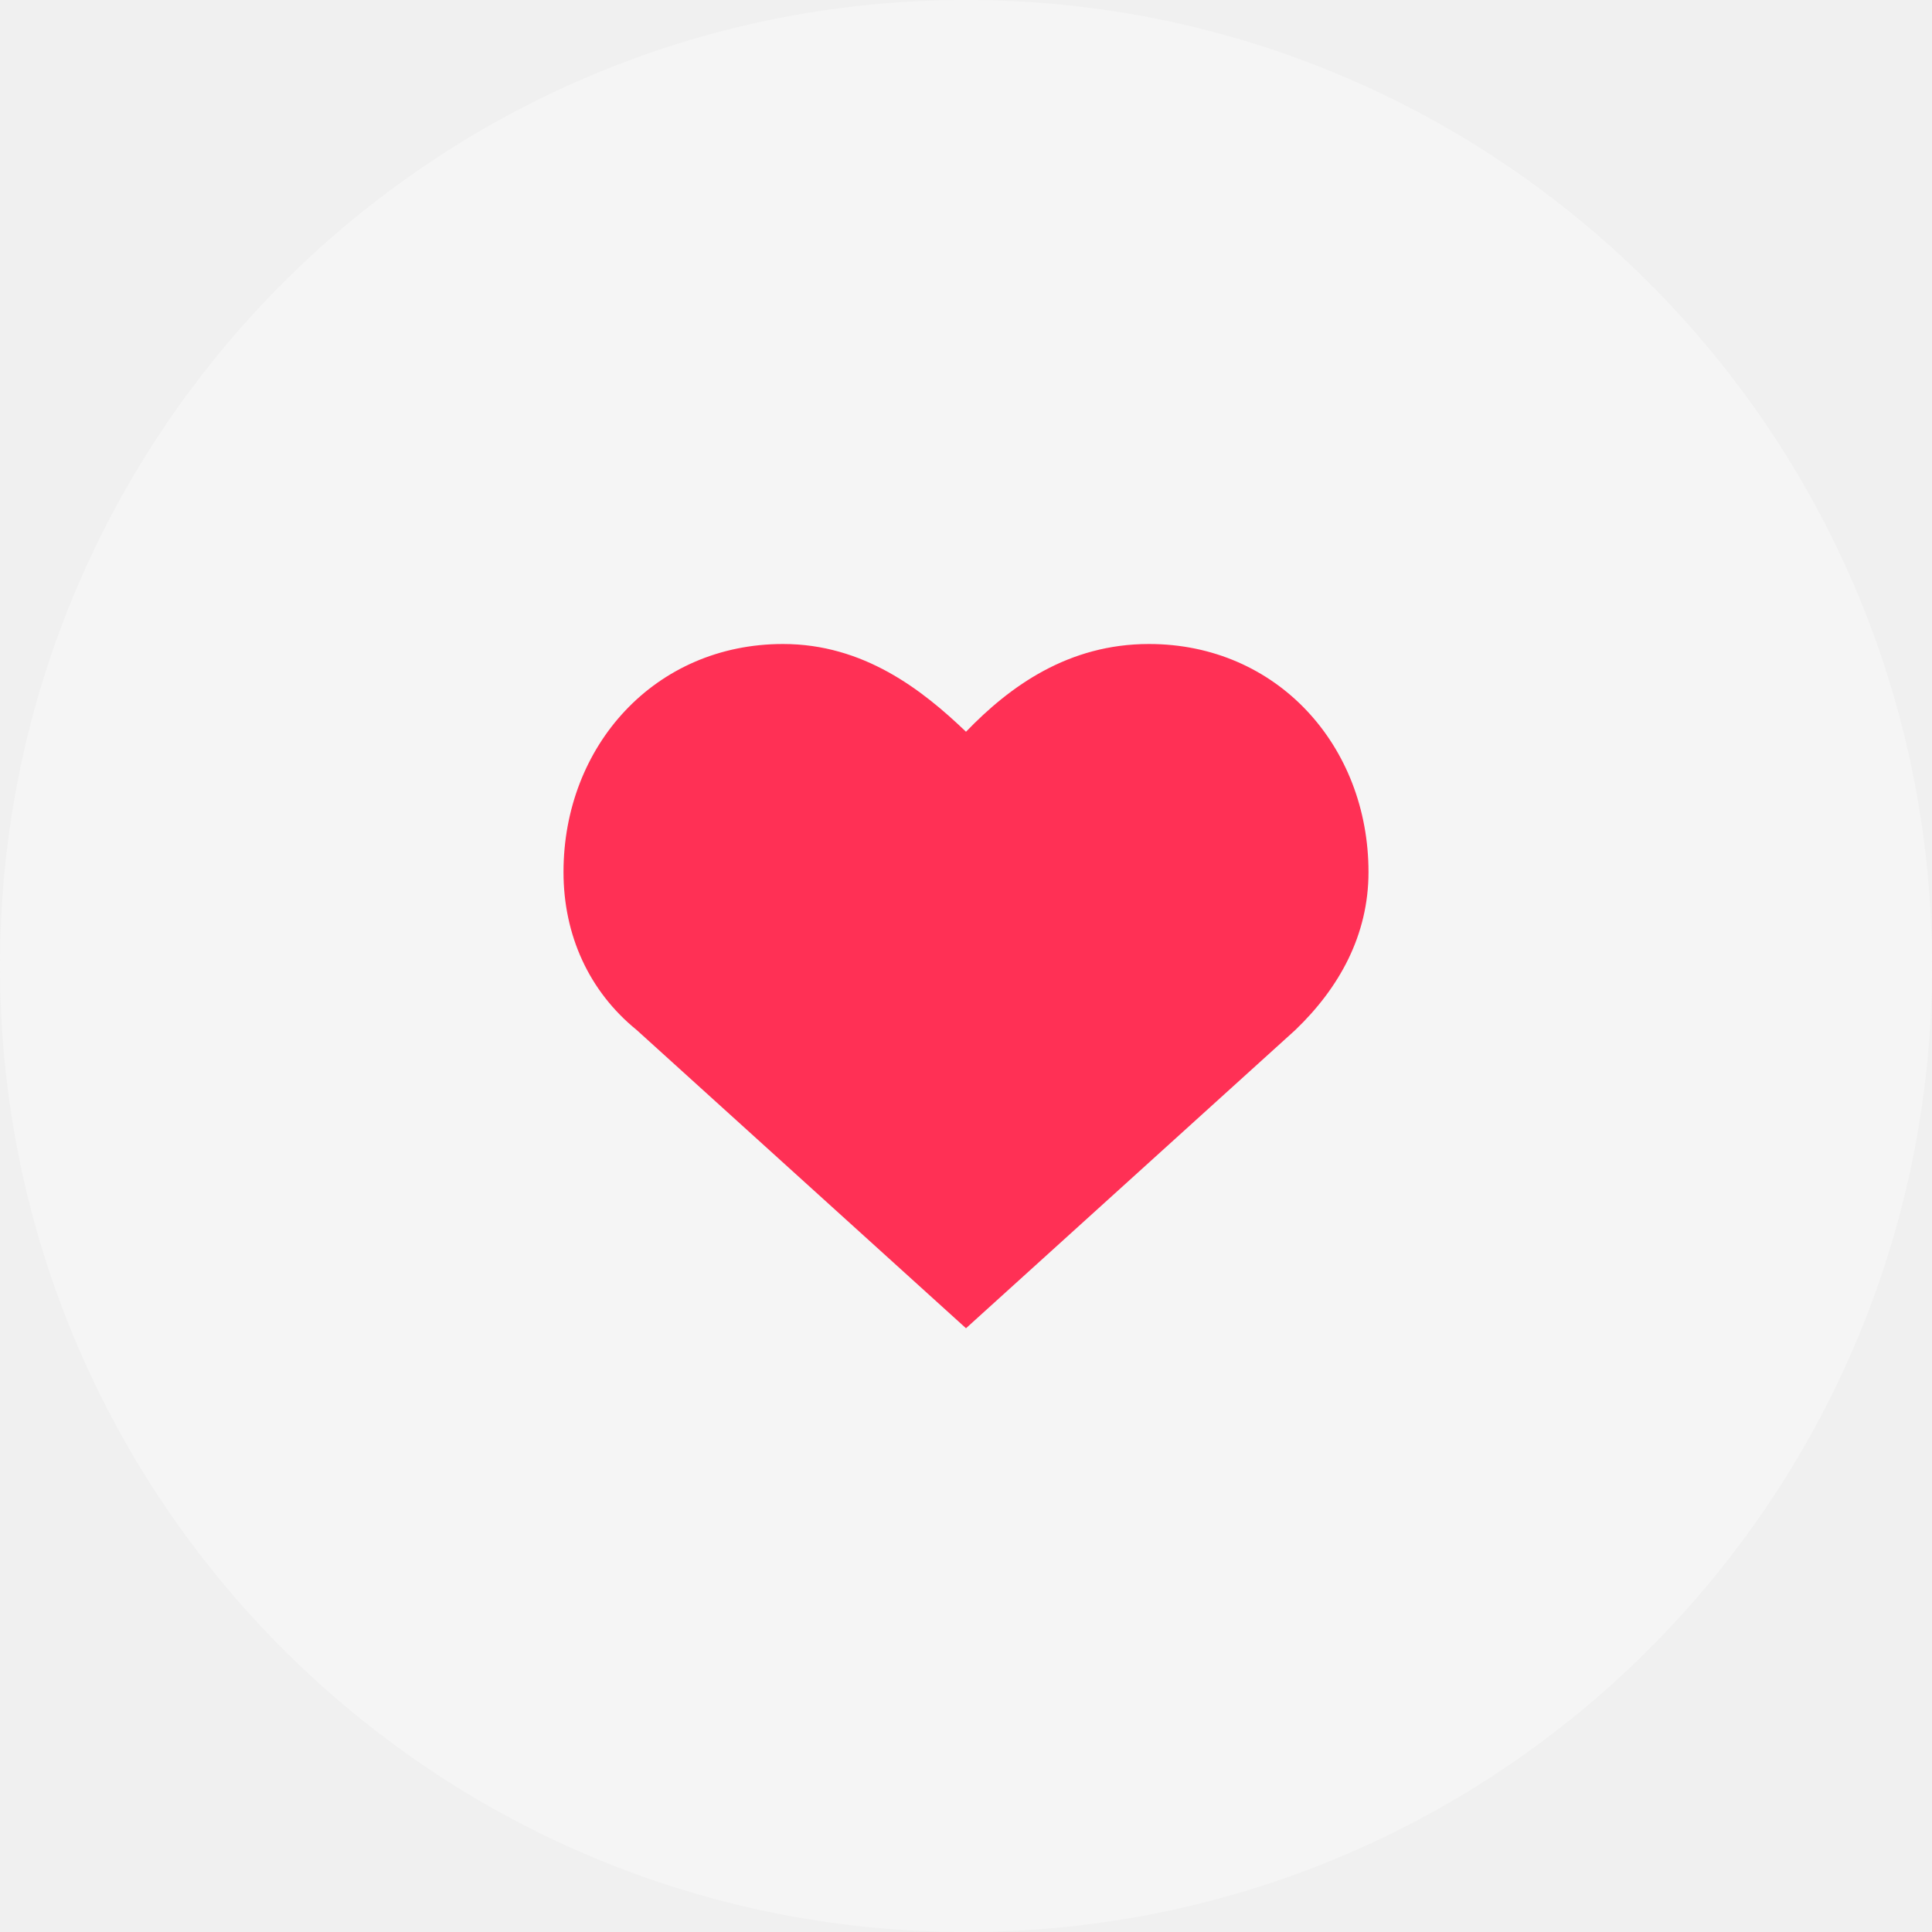
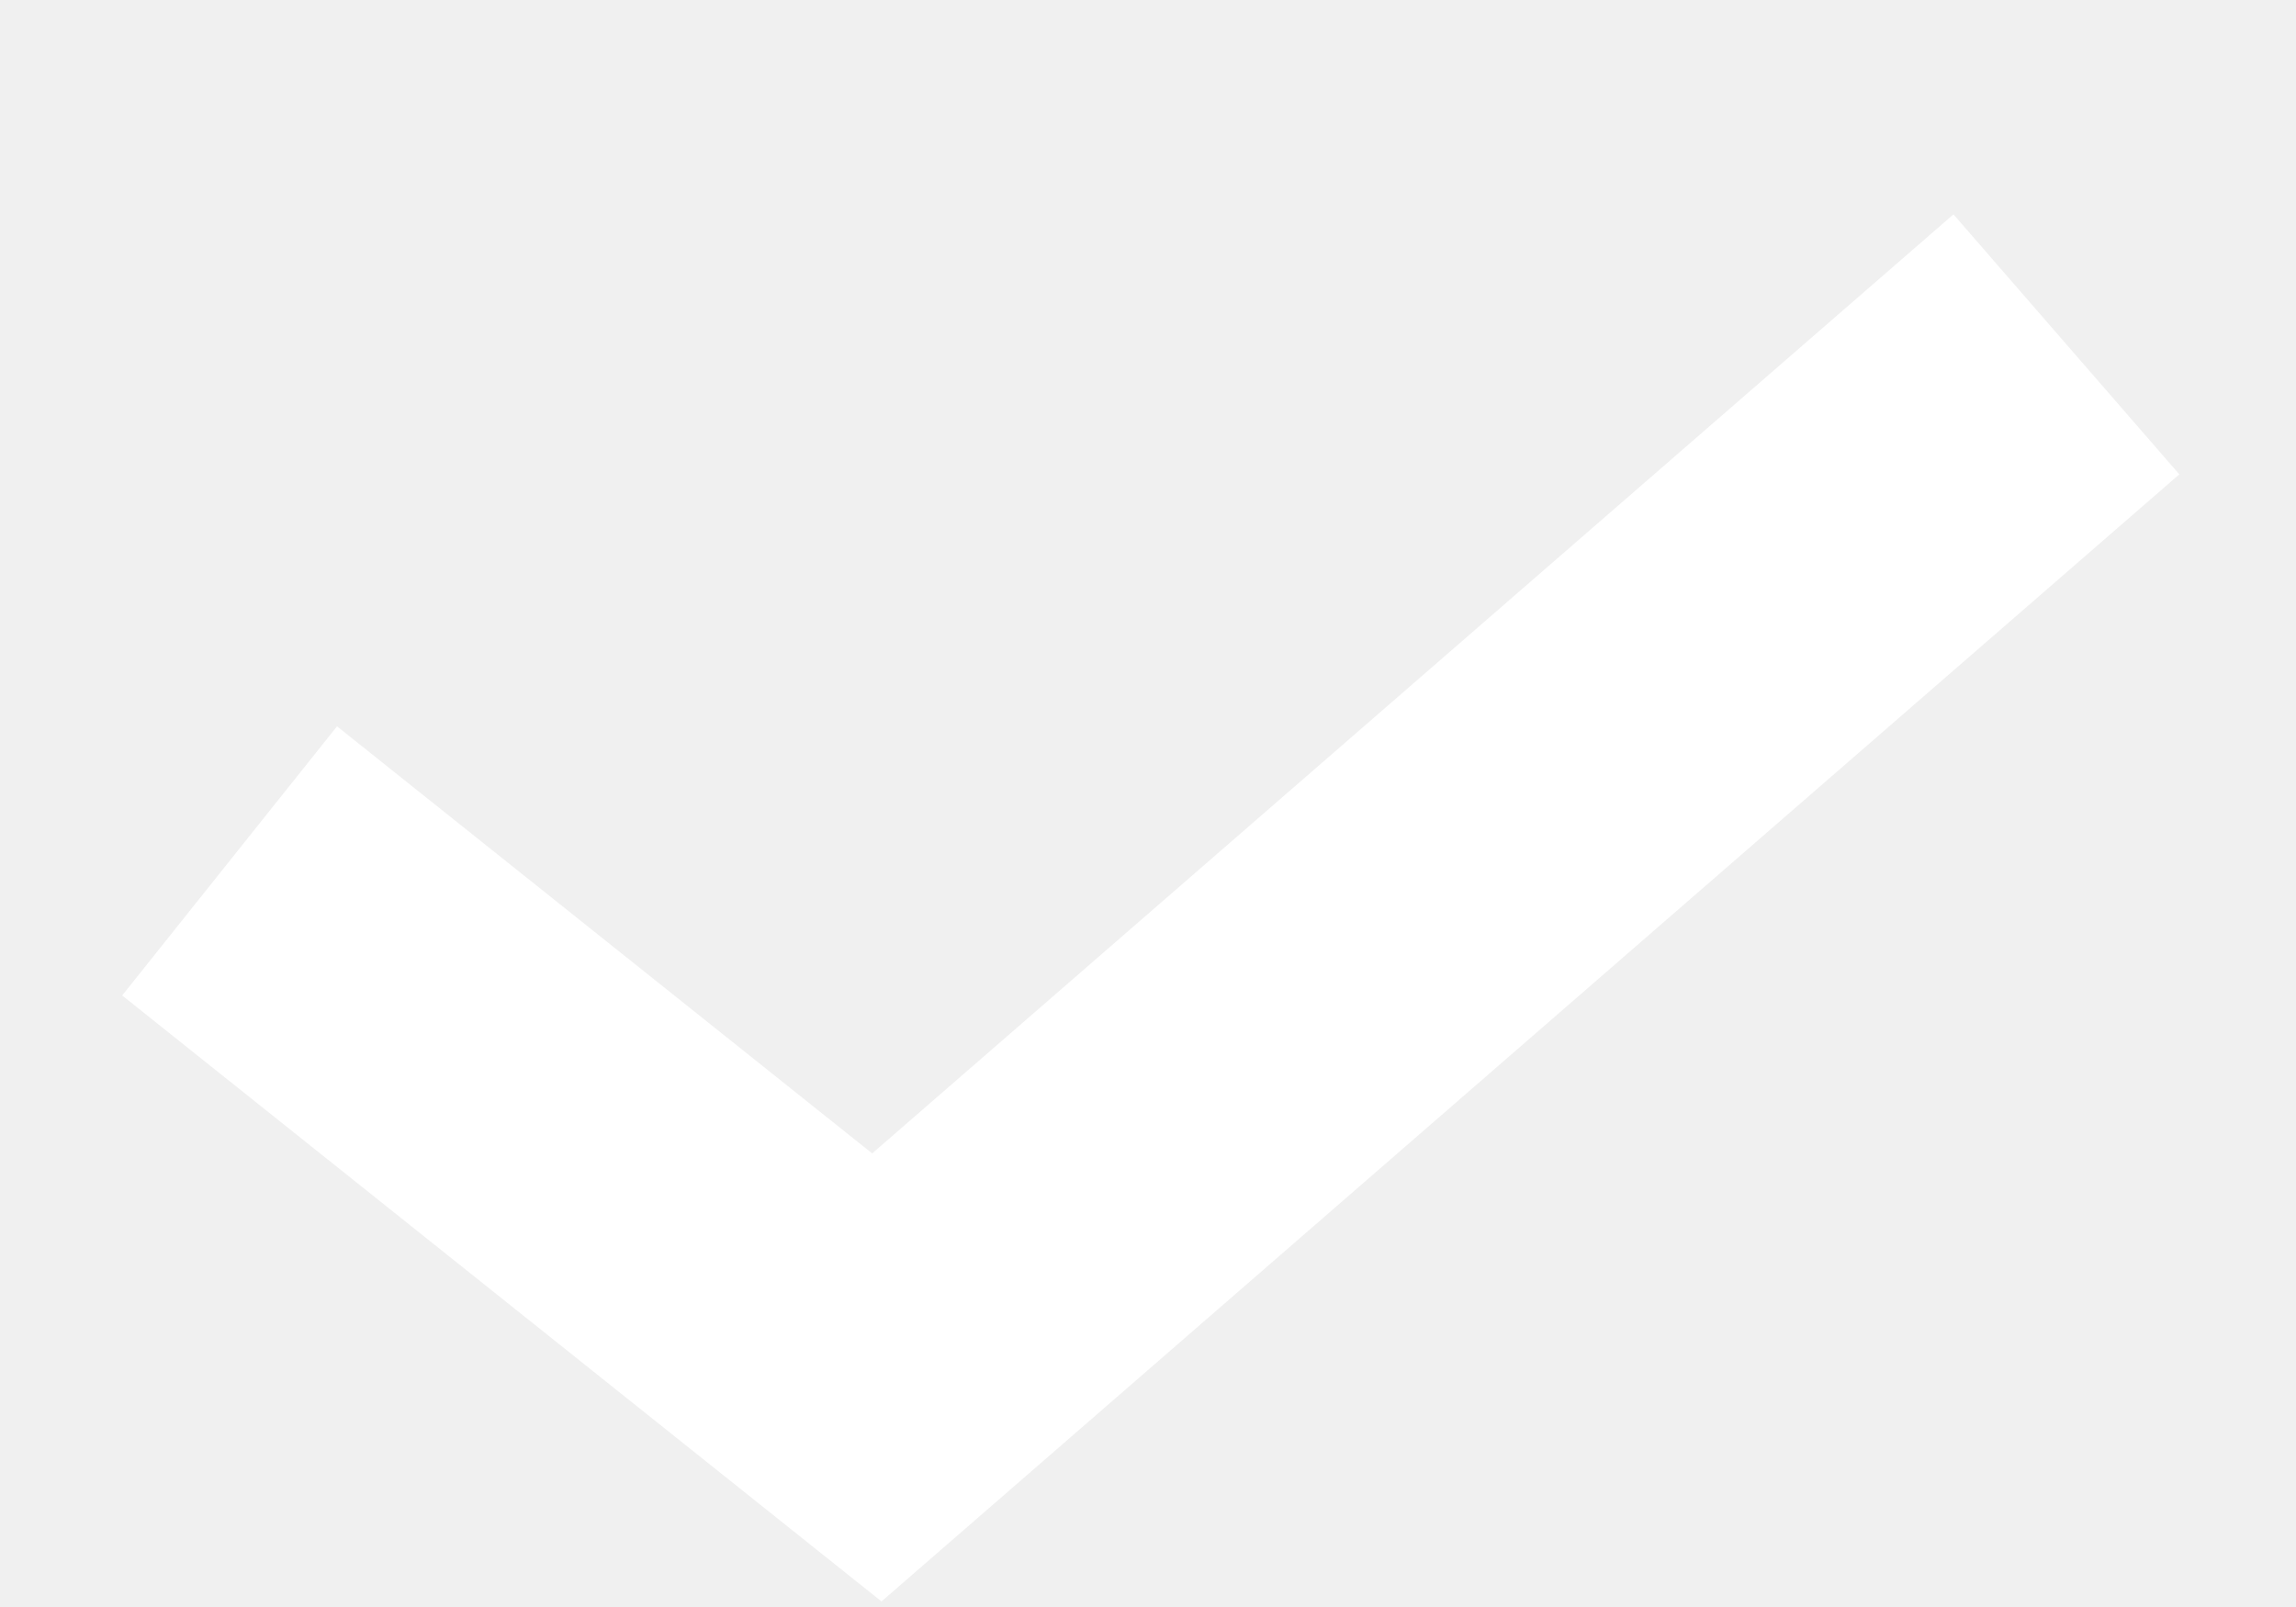
- <svg xmlns="http://www.w3.org/2000/svg" width="24" height="24" viewBox="0 0 24 24" fill="none">
-   <rect width="24" height="24" rx="12" fill="#F5F5F5" />
-   <path d="M14.273 8C13.273 8 12.546 8.523 12 9.09C11.454 8.567 10.727 8 9.727 8C8.136 8 7 9.264 7 10.833C7 11.618 7.318 12.315 7.909 12.795L12 16.5L16.091 12.795C16.636 12.272 17 11.618 17 10.833C17 9.264 15.864 8 14.273 8Z" fill="#FF3055" />
+ <svg xmlns="http://www.w3.org/2000/svg" width="10" height="7" viewBox="0 0 10 7" fill="none">
+   <path d="M1 3.75L3.819 6L9 1.5" stroke="white" stroke-width="1.5" />
</svg>
